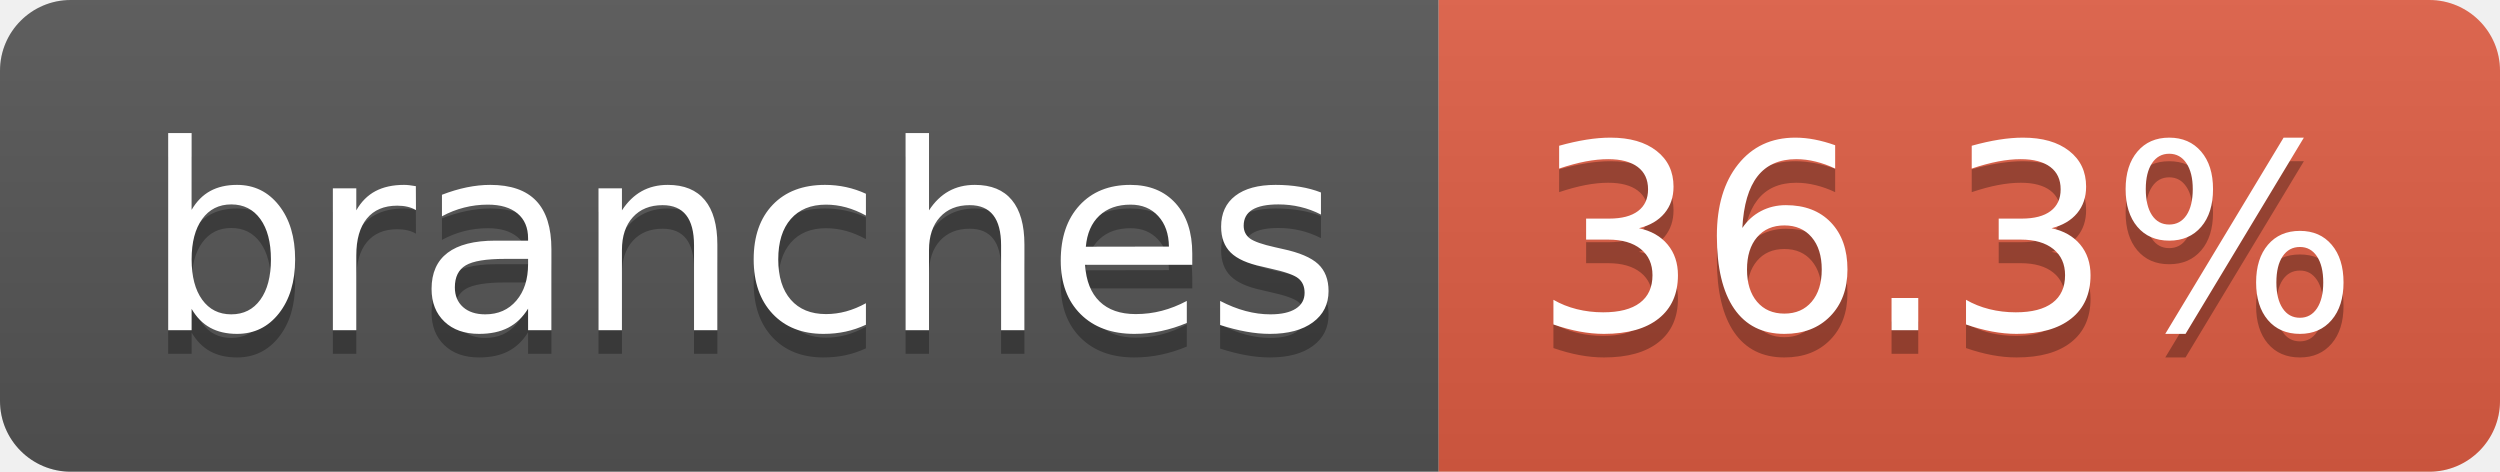
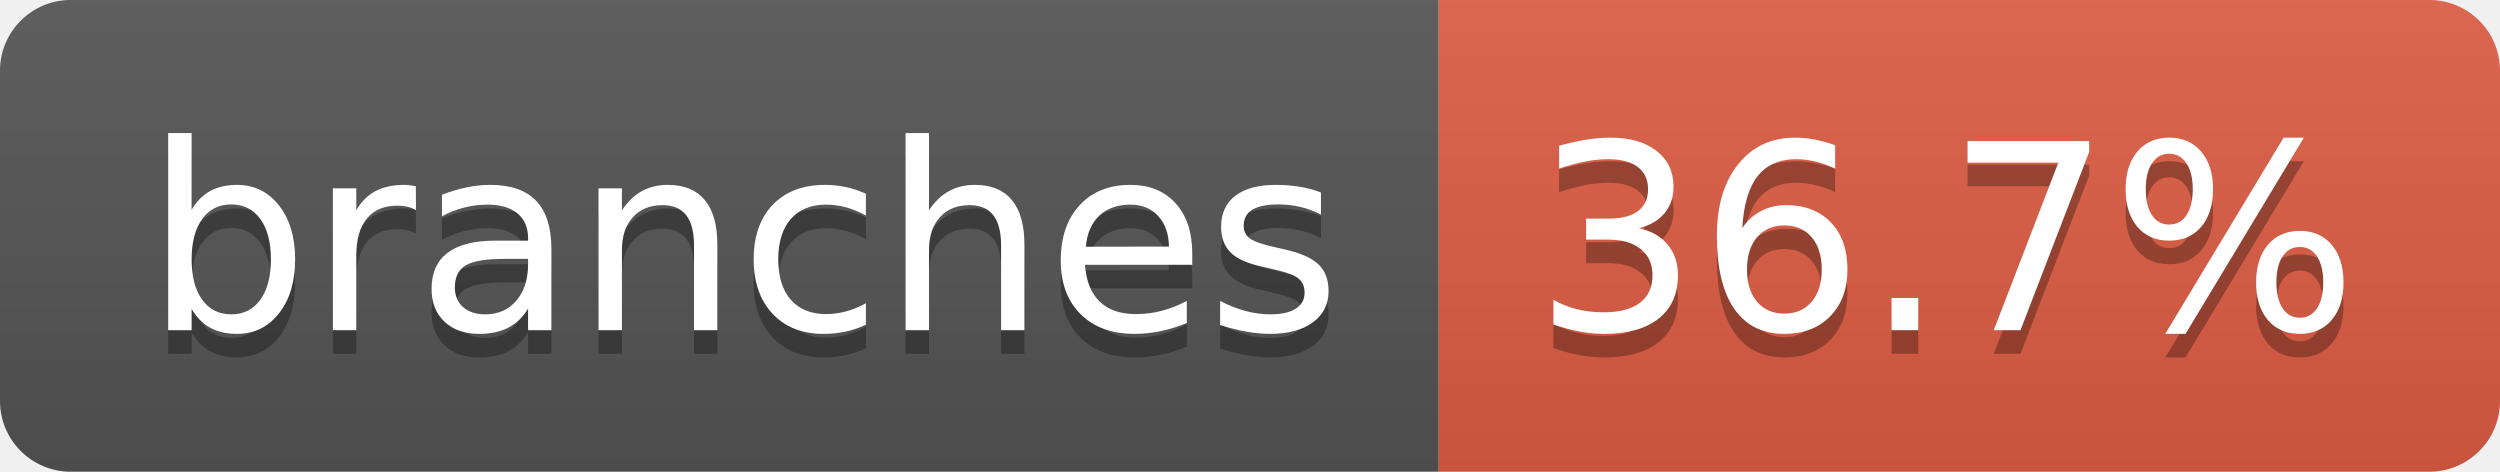
- <svg xmlns="http://www.w3.org/2000/svg" width="106" height="20" role="img" aria-label="branches: 36.3%">
+ <svg xmlns="http://www.w3.org/2000/svg" width="106" height="20" role="img" aria-label="branches: 36.7%">
  <linearGradient id="s" x2="0" y2="100%">
    <stop offset="0" stop-color="#bbb" stop-opacity=".1" />
    <stop offset="1" stop-opacity=".1" />
  </linearGradient>
  <clipPath id="r">
    <rect width="106" height="20" rx="3" fill="#fff" />
  </clipPath>
  <g clip-path="url(#r)">
    <rect width="61" height="20" fill="#555" />
    <rect x="61" width="45" height="20" fill="#e05d44" />
    <rect width="106" height="20" fill="url(#s)" />
  </g>
  <g fill="#fff" text-anchor="middle" font-family="Verdana,Geneva,DejaVu Sans,sans-serif" text-rendering="geometricPrecision" font-size="110">
    <text aria-hidden="true" x="315" y="150" fill="#010101" fill-opacity=".3" transform="scale(.1)" textLength="507">branches</text>
    <text x="315" y="140" transform="scale(.1)" fill="#fff" textLength="507">branches</text>
-     <text aria-hidden="true" x="825" y="150" fill="#010101" fill-opacity=".3" transform="scale(.1)" textLength="350">36.3%</text>
-     <text x="825" y="140" transform="scale(.1)" fill="#fff" textLength="350">36.3%</text>
+     <text aria-hidden="true" x="825" y="150" fill="#010101" fill-opacity=".3" transform="scale(.1)" textLength="350">36.7%</text>
+     <text x="825" y="140" transform="scale(.1)" fill="#fff" textLength="350">36.7%</text>
  </g>
</svg>
